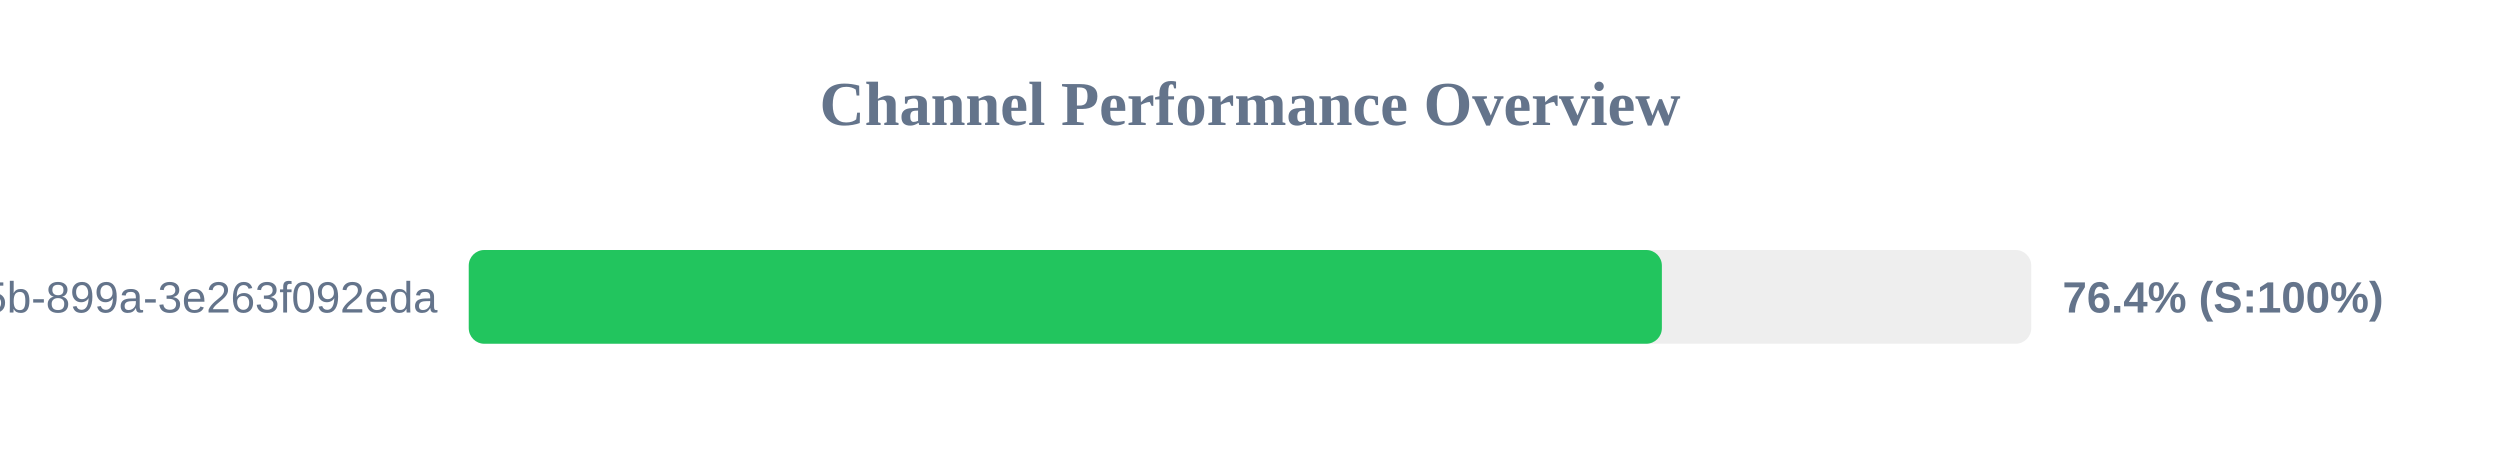
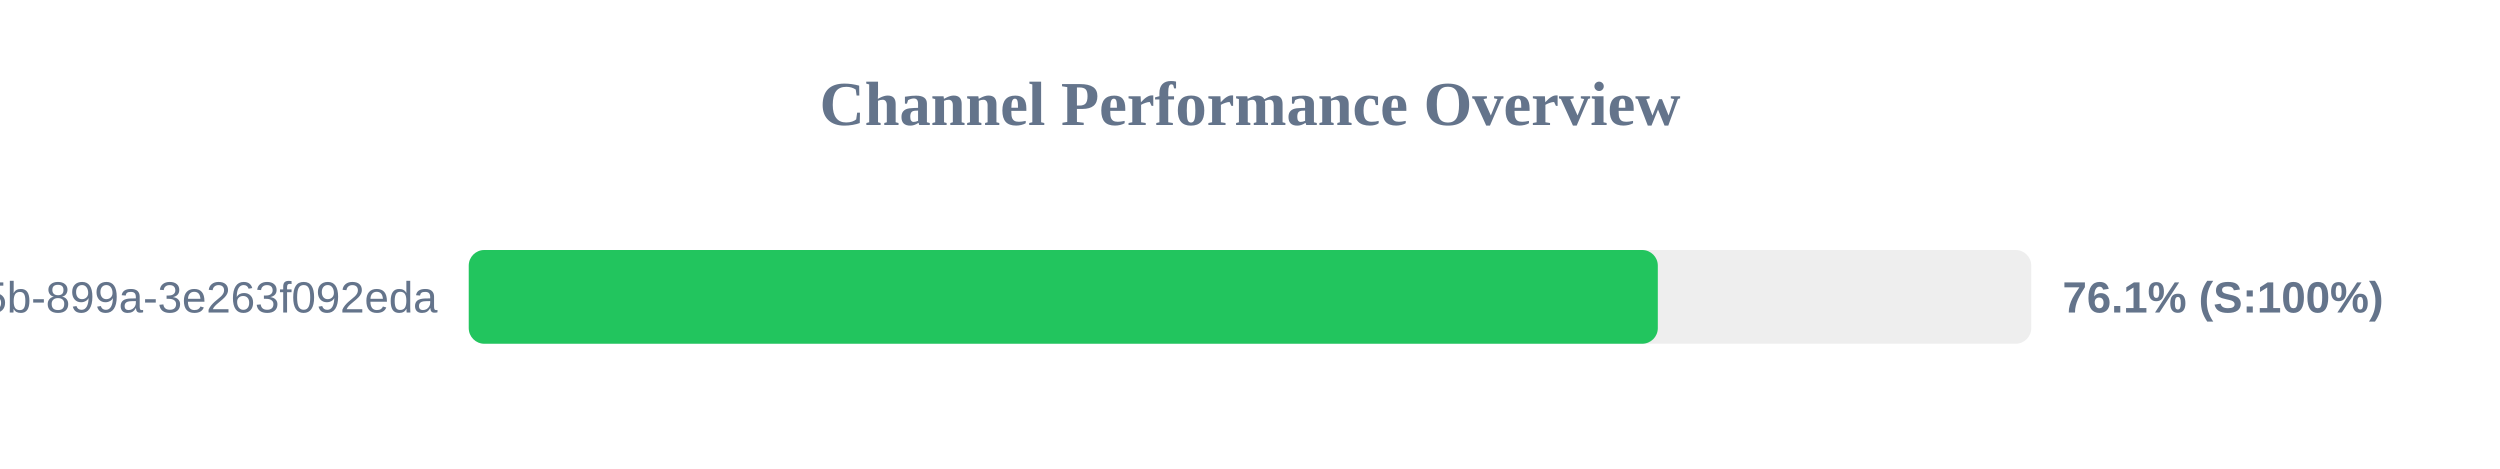
<svg xmlns="http://www.w3.org/2000/svg" width="800" height="150" version="1.1">
  <style>
        .row { font: 14px Arial; fill: #64748b; }
        .score { font: bold 14px Arial; fill: #64748b; }
    </style>
  <text x="400" y="40" text-anchor="middle" font-size="20px" font-weight="bold" fill="#64748b">Channel Performance Overview</text>
  <rect x="150" y="80" width="500" height="30" fill="#eee" rx="5" />
-   <rect x="150" y="80" width="381.8" height="30" fill="#22c55e" rx="5" />
+   <rect x="150" y="80" width="380.5" height="30" fill="#22c55e" rx="5" />
  <text x="140" y="100" text-anchor="end" class="row">?uuid=6bf726db-fb0b-405b-899a-3e263f092eda</text>
-   <text x="660" y="100" text-anchor="start" class="score">76.4% (S:100%)</text>
+   <text x="660" y="100" text-anchor="start" class="score">76.1% (S:100%)</text>
</svg>
